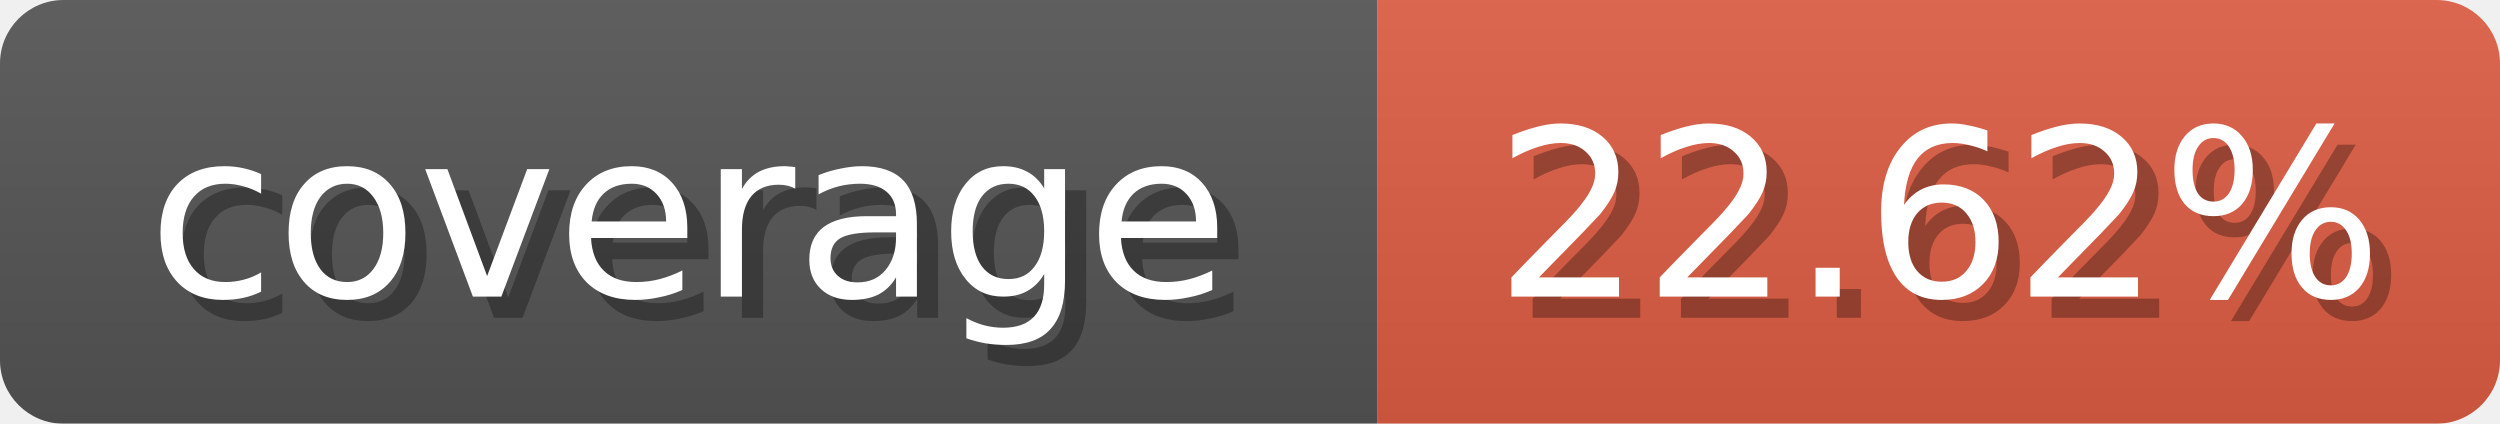
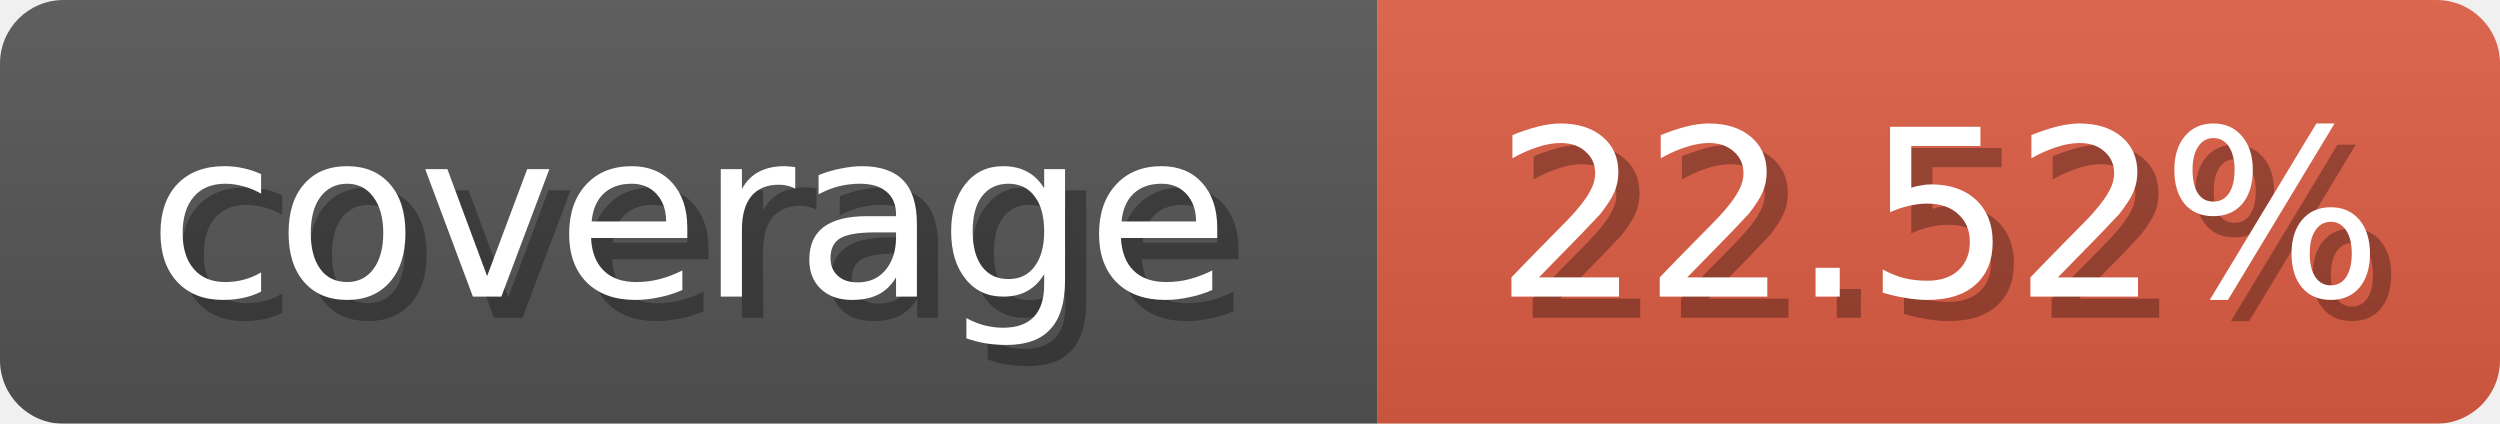
<svg xmlns="http://www.w3.org/2000/svg" width="118" height="20">
  <linearGradient id="b" x2="0" y2="100%">
    <stop offset="0" stop-color="#bbb" stop-opacity=".1" />
    <stop offset="1" stop-opacity=".1" />
  </linearGradient>
  <mask id="anybadge_1">
    <rect width="118" height="20" rx="3" fill="#fff" />
  </mask>
  <g mask="url(#anybadge_1)">
    <path fill="#555" d="M0 0h65v20H0z" />
    <path fill="#E05D44" d="M65 0h53v20H65z" />
    <path fill="url(#b)" d="M0 0h118v20H0z" />
  </g>
  <g fill="#fff" text-anchor="middle" font-family="DejaVu Sans,Verdana,Geneva,sans-serif" font-size="11">
    <text x="33.5" y="15" fill="#010101" fill-opacity=".3">coverage</text>
    <text x="32.5" y="14">coverage</text>
  </g>
  <g fill="#fff" text-anchor="middle" font-family="DejaVu Sans,Verdana,Geneva,sans-serif" font-size="11">
-     <text x="92.5" y="15" fill="#010101" fill-opacity=".3">22.62%</text>
-     <text x="91.5" y="14">22.62%</text>
+     <text x="92.5" y="15" fill="#010101" fill-opacity=".3">22.52%</text>
+     <text x="91.5" y="14">22.52%</text>
  </g>
</svg>
